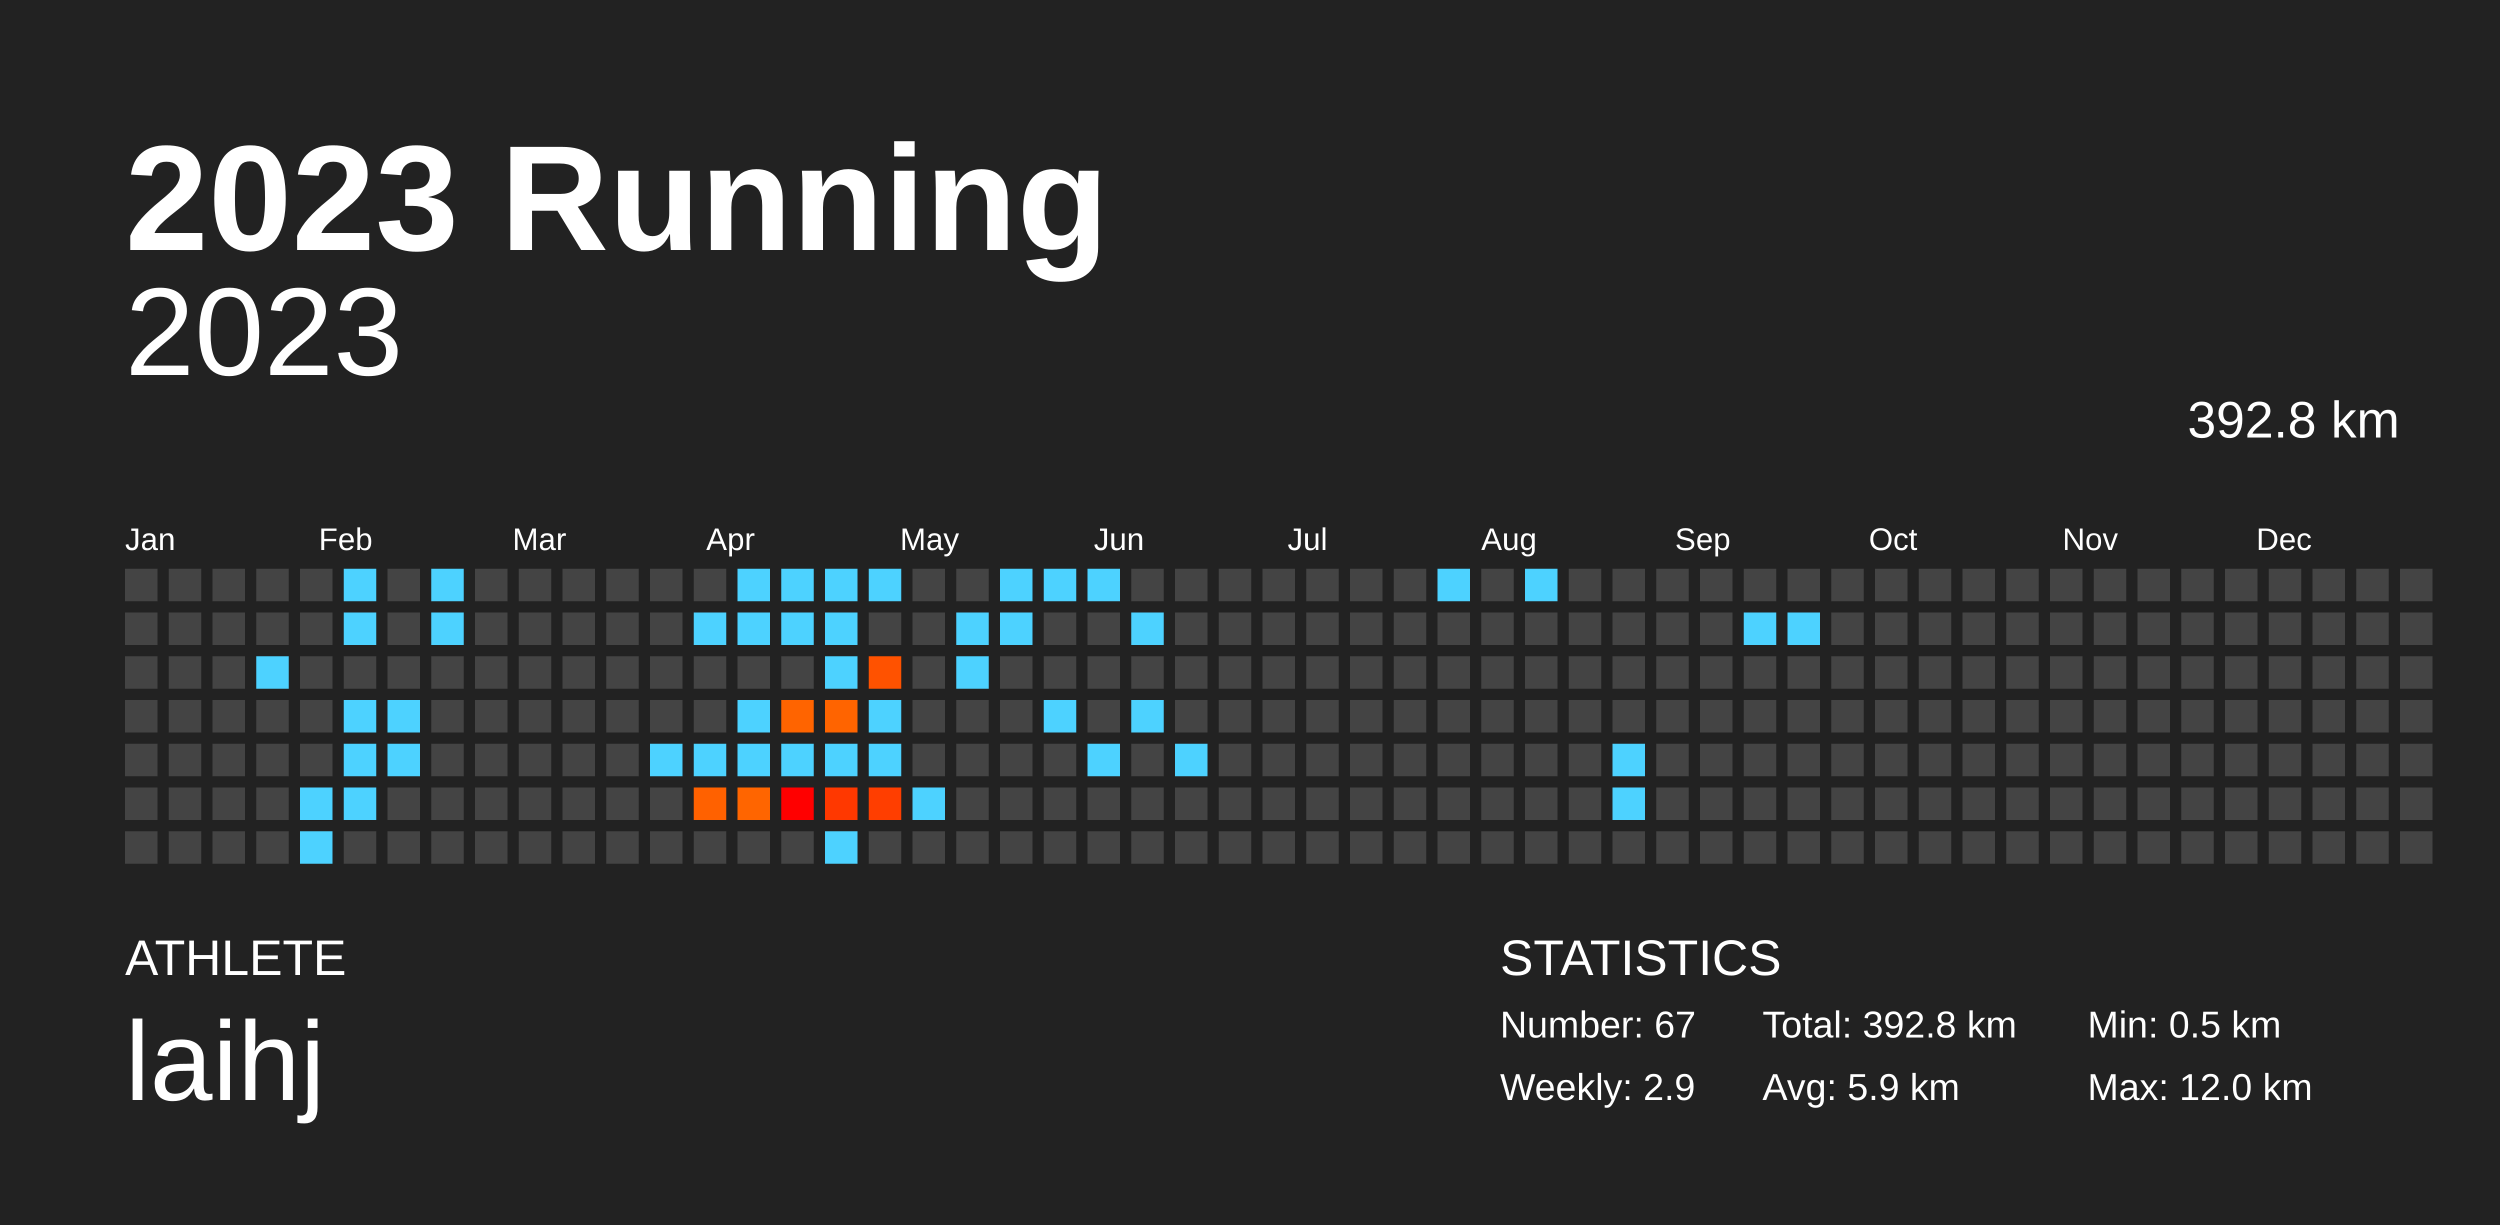
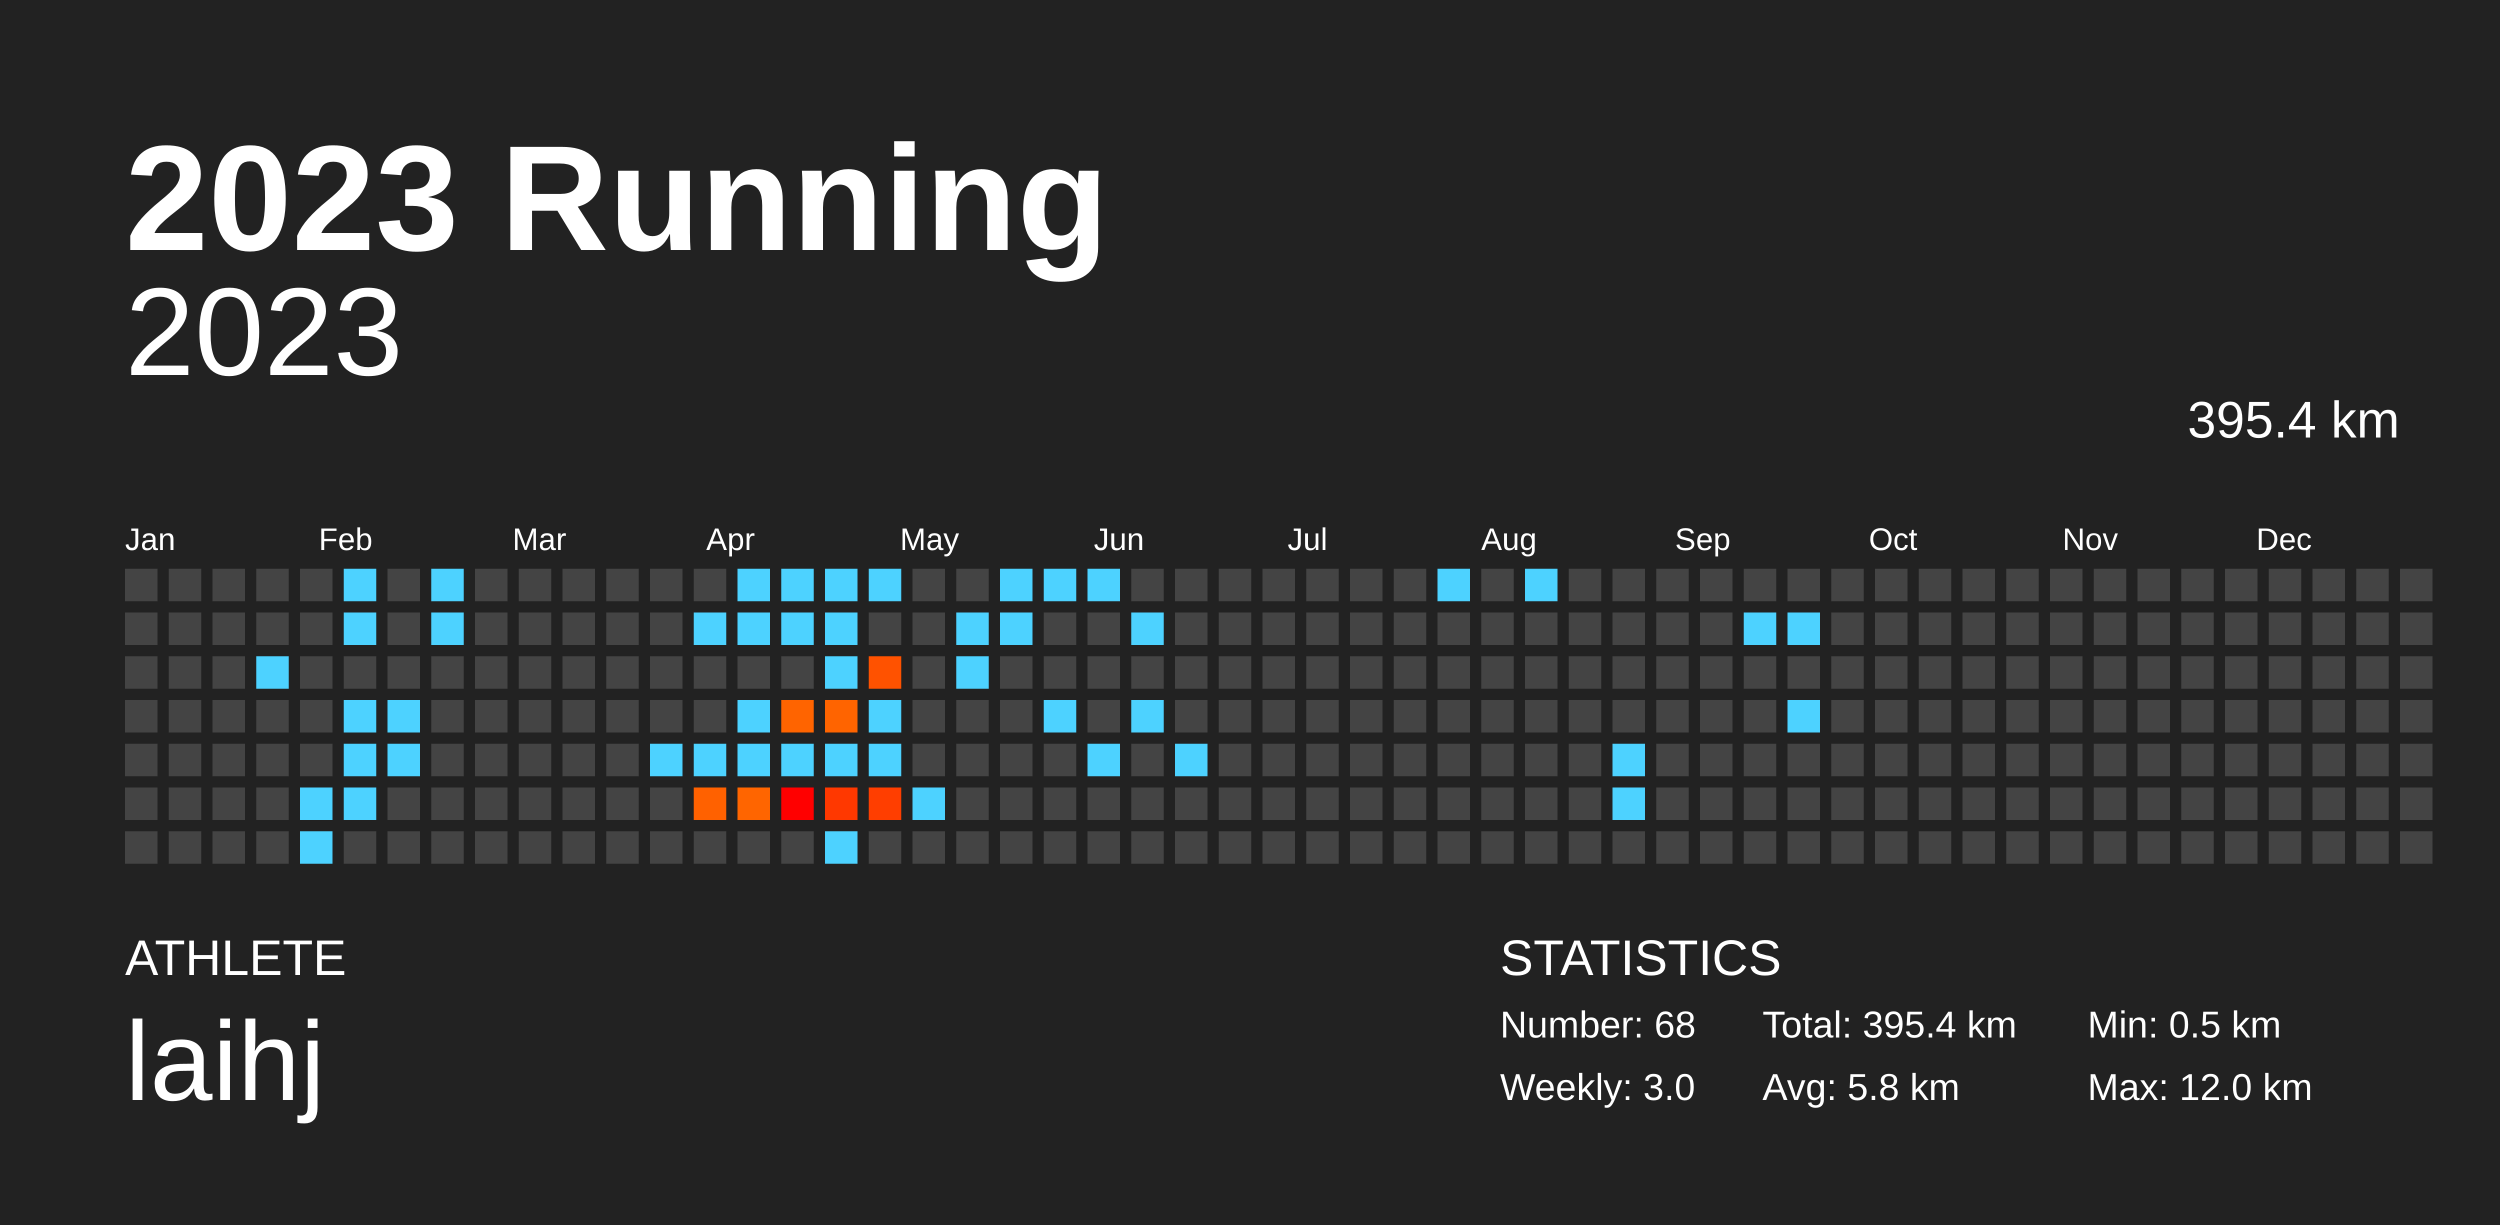
<svg xmlns="http://www.w3.org/2000/svg" baseProfile="full" height="98mm" version="1.1" viewBox="0,0,200,98" width="200mm">
  <defs />
  <rect fill="#222222" height="98" width="200" x="0" y="0" />
  <text fill="#FFFFFF" style="font-size:12px; font-family:Arial; font-weight:bold;" x="10" y="20">2023 Running</text>
  <text fill="#FFFFFF" style="font-size:4px; font-family:Arial" x="10" y="78">ATHLETE</text>
  <text fill="#FFFFFF" style="font-size:9px; font-family:Arial" x="10" y="88">laihj</text>
  <text fill="#FFFFFF" style="font-size:4px; font-family:Arial" x="120" y="78">STATISTICS</text>
-   <text fill="#FFFFFF" style="font-size:3px; font-family:Arial" x="120" y="83">Number: 67</text>
-   <text fill="#FFFFFF" style="font-size:3px; font-family:Arial" x="120" y="88">Weekly: 2.9</text>
-   <text fill="#FFFFFF" style="font-size:3px; font-family:Arial" x="141" y="83">Total: 392.8 km</text>
-   <text fill="#FFFFFF" style="font-size:3px; font-family:Arial" x="141" y="88">Avg: 5.9 km</text>
+   <text fill="#FFFFFF" style="font-size:3px; font-family:Arial" x="120" y="83">Number: 68</text>
+   <text fill="#FFFFFF" style="font-size:3px; font-family:Arial" x="120" y="88">Weekly: 3.0</text>
+   <text fill="#FFFFFF" style="font-size:3px; font-family:Arial" x="141" y="83">Total: 395.4 km</text>
+   <text fill="#FFFFFF" style="font-size:3px; font-family:Arial" x="141" y="88">Avg: 5.8 km</text>
  <text fill="#FFFFFF" style="font-size:3px; font-family:Arial" x="167" y="83">Min: 0.5 km</text>
  <text fill="#FFFFFF" style="font-size:3px; font-family:Arial" x="167" y="88">Max: 12.0 km</text>
  <text alignment-baseline="hanging" fill="#FFFFFF" style="font-size:10.0px; font-family:Arial;" x="10" y="30">2023</text>
-   <text alignment-baseline="hanging" fill="#FFFFFF" style="font-size:4.125px; font-family:Arial;" x="175" y="35">392.8 km</text>
+   <text alignment-baseline="hanging" fill="#FFFFFF" style="font-size:4.125px; font-family:Arial;" x="175" y="35">395.4 km</text>
  <text fill="#FFFFFF" style="font-size:2.5px; font-family:Arial" x="10.0" y="44">Jan</text>
  <text fill="#FFFFFF" style="font-size:2.5px; font-family:Arial" x="25.5" y="44">Feb</text>
  <text fill="#FFFFFF" style="font-size:2.5px; font-family:Arial" x="41.0" y="44">Mar</text>
  <text fill="#FFFFFF" style="font-size:2.5px; font-family:Arial" x="56.5" y="44">Apr</text>
  <text fill="#FFFFFF" style="font-size:2.5px; font-family:Arial" x="72.0" y="44">May</text>
  <text fill="#FFFFFF" style="font-size:2.5px; font-family:Arial" x="87.5" y="44">Jun</text>
  <text fill="#FFFFFF" style="font-size:2.5px; font-family:Arial" x="103.0" y="44">Jul</text>
  <text fill="#FFFFFF" style="font-size:2.5px; font-family:Arial" x="118.5" y="44">Aug</text>
  <text fill="#FFFFFF" style="font-size:2.5px; font-family:Arial" x="134.0" y="44">Sep</text>
  <text fill="#FFFFFF" style="font-size:2.5px; font-family:Arial" x="149.5" y="44">Oct</text>
  <text fill="#FFFFFF" style="font-size:2.5px; font-family:Arial" x="165.0" y="44">Nov</text>
  <text fill="#FFFFFF" style="font-size:2.5px; font-family:Arial" x="180.5" y="44">Dec</text>
  <rect fill="#444444" height="2.6" width="2.6" x="10.0" y="45.5" />
  <rect fill="#444444" height="2.6" width="2.6" x="10.0" y="49.0" />
  <rect fill="#444444" height="2.6" width="2.6" x="10.0" y="52.5" />
  <rect fill="#444444" height="2.6" width="2.6" x="10.0" y="56.0" />
  <rect fill="#444444" height="2.6" width="2.6" x="10.0" y="59.5" />
  <rect fill="#444444" height="2.6" width="2.6" x="10.0" y="63.0" />
  <rect fill="#444444" height="2.6" width="2.6" x="10.0" y="66.5" />
  <rect fill="#444444" height="2.6" width="2.6" x="13.5" y="45.5" />
  <rect fill="#444444" height="2.6" width="2.6" x="13.5" y="49.0" />
  <rect fill="#444444" height="2.6" width="2.6" x="13.5" y="52.5" />
  <rect fill="#444444" height="2.6" width="2.6" x="13.5" y="56.0" />
  <rect fill="#444444" height="2.6" width="2.6" x="13.5" y="59.5" />
  <rect fill="#444444" height="2.6" width="2.6" x="13.5" y="63.0" />
  <rect fill="#444444" height="2.6" width="2.6" x="13.5" y="66.5" />
  <rect fill="#444444" height="2.6" width="2.6" x="17.0" y="45.5" />
  <rect fill="#444444" height="2.6" width="2.6" x="17.0" y="49.0" />
  <rect fill="#444444" height="2.6" width="2.6" x="17.0" y="52.5" />
  <rect fill="#444444" height="2.6" width="2.6" x="17.0" y="56.0" />
  <rect fill="#444444" height="2.6" width="2.6" x="17.0" y="59.5" />
  <rect fill="#444444" height="2.6" width="2.6" x="17.0" y="63.0" />
  <rect fill="#444444" height="2.6" width="2.6" x="17.0" y="66.5" />
  <rect fill="#444444" height="2.6" width="2.6" x="20.5" y="45.5" />
  <rect fill="#444444" height="2.6" width="2.6" x="20.5" y="49.0" />
  <rect fill="#4dd2ff" height="2.6" width="2.6" x="20.5" y="52.5" />
  <rect fill="#444444" height="2.6" width="2.6" x="20.5" y="56.0" />
  <rect fill="#444444" height="2.6" width="2.6" x="20.5" y="59.5" />
  <rect fill="#444444" height="2.6" width="2.6" x="20.5" y="63.0" />
  <rect fill="#444444" height="2.6" width="2.6" x="20.5" y="66.5" />
  <rect fill="#444444" height="2.6" width="2.6" x="24.0" y="45.5" />
  <rect fill="#444444" height="2.6" width="2.6" x="24.0" y="49.0" />
  <rect fill="#444444" height="2.6" width="2.6" x="24.0" y="52.5" />
  <rect fill="#444444" height="2.6" width="2.6" x="24.0" y="56.0" />
  <rect fill="#444444" height="2.6" width="2.6" x="24.0" y="59.5" />
  <rect fill="#4dd2ff" height="2.6" width="2.6" x="24.0" y="63.0" />
  <rect fill="#4dd2ff" height="2.6" width="2.6" x="24.0" y="66.5" />
  <rect fill="#4dd2ff" height="2.6" width="2.6" x="27.5" y="45.5" />
  <rect fill="#4dd2ff" height="2.6" width="2.6" x="27.5" y="49.0" />
  <rect fill="#444444" height="2.6" width="2.6" x="27.5" y="52.5" />
  <rect fill="#4dd2ff" height="2.6" width="2.6" x="27.5" y="56.0" />
  <rect fill="#4dd2ff" height="2.6" width="2.6" x="27.5" y="59.5" />
  <rect fill="#4dd2ff" height="2.6" width="2.6" x="27.5" y="63.0" />
  <rect fill="#444444" height="2.6" width="2.6" x="27.5" y="66.5" />
  <rect fill="#444444" height="2.6" width="2.6" x="31.0" y="45.5" />
  <rect fill="#444444" height="2.6" width="2.6" x="31.0" y="49.0" />
  <rect fill="#444444" height="2.6" width="2.6" x="31.0" y="52.5" />
  <rect fill="#4dd2ff" height="2.6" width="2.6" x="31.0" y="56.0" />
  <rect fill="#4dd2ff" height="2.6" width="2.6" x="31.0" y="59.5" />
  <rect fill="#444444" height="2.6" width="2.6" x="31.0" y="63.0" />
  <rect fill="#444444" height="2.6" width="2.6" x="31.0" y="66.5" />
  <rect fill="#4dd2ff" height="2.6" width="2.6" x="34.5" y="45.5" />
  <rect fill="#4dd2ff" height="2.6" width="2.6" x="34.5" y="49.0" />
  <rect fill="#444444" height="2.6" width="2.6" x="34.5" y="52.5" />
  <rect fill="#444444" height="2.6" width="2.6" x="34.5" y="56.0" />
  <rect fill="#444444" height="2.6" width="2.6" x="34.5" y="59.5" />
  <rect fill="#444444" height="2.6" width="2.6" x="34.5" y="63.0" />
  <rect fill="#444444" height="2.6" width="2.6" x="34.5" y="66.5" />
  <rect fill="#444444" height="2.6" width="2.6" x="38.0" y="45.5" />
  <rect fill="#444444" height="2.6" width="2.6" x="38.0" y="49.0" />
  <rect fill="#444444" height="2.6" width="2.6" x="38.0" y="52.5" />
  <rect fill="#444444" height="2.6" width="2.6" x="38.0" y="56.0" />
  <rect fill="#444444" height="2.6" width="2.6" x="38.0" y="59.5" />
  <rect fill="#444444" height="2.6" width="2.6" x="38.0" y="63.0" />
  <rect fill="#444444" height="2.6" width="2.6" x="38.0" y="66.5" />
  <rect fill="#444444" height="2.6" width="2.6" x="41.5" y="45.5" />
  <rect fill="#444444" height="2.6" width="2.6" x="41.5" y="49.0" />
  <rect fill="#444444" height="2.6" width="2.6" x="41.5" y="52.5" />
  <rect fill="#444444" height="2.6" width="2.6" x="41.5" y="56.0" />
  <rect fill="#444444" height="2.6" width="2.6" x="41.5" y="59.5" />
  <rect fill="#444444" height="2.6" width="2.6" x="41.5" y="63.0" />
  <rect fill="#444444" height="2.6" width="2.6" x="41.5" y="66.5" />
  <rect fill="#444444" height="2.6" width="2.6" x="45.0" y="45.5" />
  <rect fill="#444444" height="2.6" width="2.6" x="45.0" y="49.0" />
  <rect fill="#444444" height="2.6" width="2.6" x="45.0" y="52.5" />
  <rect fill="#444444" height="2.6" width="2.6" x="45.0" y="56.0" />
  <rect fill="#444444" height="2.6" width="2.6" x="45.0" y="59.5" />
  <rect fill="#444444" height="2.6" width="2.6" x="45.0" y="63.0" />
  <rect fill="#444444" height="2.6" width="2.6" x="45.0" y="66.5" />
  <rect fill="#444444" height="2.6" width="2.6" x="48.5" y="45.5" />
  <rect fill="#444444" height="2.6" width="2.6" x="48.5" y="49.0" />
  <rect fill="#444444" height="2.6" width="2.6" x="48.5" y="52.5" />
  <rect fill="#444444" height="2.6" width="2.6" x="48.5" y="56.0" />
  <rect fill="#444444" height="2.6" width="2.6" x="48.5" y="59.5" />
  <rect fill="#444444" height="2.6" width="2.6" x="48.5" y="63.0" />
  <rect fill="#444444" height="2.6" width="2.6" x="48.5" y="66.5" />
  <rect fill="#444444" height="2.6" width="2.6" x="52.0" y="45.5" />
  <rect fill="#444444" height="2.6" width="2.6" x="52.0" y="49.0" />
  <rect fill="#444444" height="2.6" width="2.6" x="52.0" y="52.5" />
  <rect fill="#444444" height="2.6" width="2.6" x="52.0" y="56.0" />
  <rect fill="#4dd2ff" height="2.6" width="2.6" x="52.0" y="59.5" />
  <rect fill="#444444" height="2.6" width="2.6" x="52.0" y="63.0" />
  <rect fill="#444444" height="2.6" width="2.6" x="52.0" y="66.5" />
  <rect fill="#444444" height="2.6" width="2.6" x="55.5" y="45.5" />
  <rect fill="#4dd2ff" height="2.6" width="2.6" x="55.5" y="49.0" />
  <rect fill="#444444" height="2.6" width="2.6" x="55.5" y="52.5" />
  <rect fill="#444444" height="2.6" width="2.6" x="55.5" y="56.0" />
  <rect fill="#4dd2ff" height="2.6" width="2.6" x="55.5" y="59.5" />
  <rect fill="#ff6100" height="2.6" width="2.6" x="55.5" y="63.0" />
  <rect fill="#444444" height="2.6" width="2.6" x="55.5" y="66.5" />
  <rect fill="#4dd2ff" height="2.6" width="2.6" x="59.0" y="45.5" />
  <rect fill="#4dd2ff" height="2.6" width="2.6" x="59.0" y="49.0" />
  <rect fill="#444444" height="2.6" width="2.6" x="59.0" y="52.5" />
  <rect fill="#4dd2ff" height="2.6" width="2.6" x="59.0" y="56.0" />
  <rect fill="#4dd2ff" height="2.6" width="2.6" x="59.0" y="59.5" />
  <rect fill="#ff6500" height="2.6" width="2.6" x="59.0" y="63.0" />
  <rect fill="#444444" height="2.6" width="2.6" x="59.0" y="66.5" />
  <rect fill="#4dd2ff" height="2.6" width="2.6" x="62.5" y="45.5" />
  <rect fill="#4dd2ff" height="2.6" width="2.6" x="62.5" y="49.0" />
  <rect fill="#444444" height="2.6" width="2.6" x="62.5" y="52.5" />
  <rect fill="#ff6400" height="2.6" width="2.6" x="62.5" y="56.0" />
  <rect fill="#4dd2ff" height="2.6" width="2.6" x="62.5" y="59.5" />
  <rect fill="#ff0000" height="2.6" width="2.6" x="62.5" y="63.0" />
  <rect fill="#444444" height="2.6" width="2.6" x="62.5" y="66.5" />
  <rect fill="#4dd2ff" height="2.6" width="2.6" x="66.0" y="45.5" />
  <rect fill="#4dd2ff" height="2.6" width="2.6" x="66.0" y="49.0" />
  <rect fill="#4dd2ff" height="2.6" width="2.6" x="66.0" y="52.5" />
  <rect fill="#ff6400" height="2.6" width="2.6" x="66.0" y="56.0" />
  <rect fill="#4dd2ff" height="2.6" width="2.6" x="66.0" y="59.5" />
  <rect fill="#ff3800" height="2.6" width="2.6" x="66.0" y="63.0" />
  <rect fill="#4dd2ff" height="2.6" width="2.6" x="66.0" y="66.5" />
  <rect fill="#4dd2ff" height="2.6" width="2.6" x="69.5" y="45.5" />
  <rect fill="#444444" height="2.6" width="2.6" x="69.5" y="49.0" />
  <rect fill="#ff5200" height="2.6" width="2.6" x="69.5" y="52.5" />
  <rect fill="#4dd2ff" height="2.6" width="2.6" x="69.5" y="56.0" />
  <rect fill="#4dd2ff" height="2.6" width="2.6" x="69.5" y="59.5" />
  <rect fill="#ff3e00" height="2.6" width="2.6" x="69.5" y="63.0" />
  <rect fill="#444444" height="2.6" width="2.6" x="69.5" y="66.5" />
  <rect fill="#444444" height="2.6" width="2.6" x="73.0" y="45.5" />
  <rect fill="#444444" height="2.6" width="2.6" x="73.0" y="49.0" />
  <rect fill="#444444" height="2.6" width="2.6" x="73.0" y="52.5" />
  <rect fill="#444444" height="2.6" width="2.6" x="73.0" y="56.0" />
  <rect fill="#444444" height="2.6" width="2.6" x="73.0" y="59.5" />
  <rect fill="#4dd2ff" height="2.6" width="2.6" x="73.0" y="63.0" />
  <rect fill="#444444" height="2.6" width="2.6" x="73.0" y="66.5" />
  <rect fill="#444444" height="2.6" width="2.6" x="76.5" y="45.5" />
  <rect fill="#4dd2ff" height="2.6" width="2.6" x="76.5" y="49.0" />
  <rect fill="#4dd2ff" height="2.6" width="2.6" x="76.5" y="52.5" />
  <rect fill="#444444" height="2.6" width="2.6" x="76.5" y="56.0" />
  <rect fill="#444444" height="2.6" width="2.6" x="76.5" y="59.5" />
  <rect fill="#444444" height="2.6" width="2.6" x="76.5" y="63.0" />
  <rect fill="#444444" height="2.6" width="2.6" x="76.5" y="66.5" />
  <rect fill="#4dd2ff" height="2.6" width="2.6" x="80.0" y="45.5" />
  <rect fill="#4dd2ff" height="2.6" width="2.6" x="80.0" y="49.0" />
  <rect fill="#444444" height="2.6" width="2.6" x="80.0" y="52.5" />
  <rect fill="#444444" height="2.6" width="2.6" x="80.0" y="56.0" />
  <rect fill="#444444" height="2.6" width="2.6" x="80.0" y="59.5" />
  <rect fill="#444444" height="2.6" width="2.6" x="80.0" y="63.0" />
  <rect fill="#444444" height="2.6" width="2.6" x="80.0" y="66.5" />
  <rect fill="#4dd2ff" height="2.6" width="2.6" x="83.5" y="45.5" />
  <rect fill="#444444" height="2.6" width="2.6" x="83.5" y="49.0" />
  <rect fill="#444444" height="2.6" width="2.6" x="83.5" y="52.5" />
  <rect fill="#4dd2ff" height="2.6" width="2.6" x="83.5" y="56.0" />
  <rect fill="#444444" height="2.6" width="2.6" x="83.5" y="59.5" />
  <rect fill="#444444" height="2.6" width="2.6" x="83.5" y="63.0" />
  <rect fill="#444444" height="2.6" width="2.6" x="83.5" y="66.5" />
  <rect fill="#4dd2ff" height="2.6" width="2.6" x="87.0" y="45.5" />
  <rect fill="#444444" height="2.6" width="2.6" x="87.0" y="49.0" />
  <rect fill="#444444" height="2.6" width="2.6" x="87.0" y="52.5" />
  <rect fill="#444444" height="2.6" width="2.6" x="87.0" y="56.0" />
  <rect fill="#4dd2ff" height="2.6" width="2.6" x="87.0" y="59.5" />
  <rect fill="#444444" height="2.6" width="2.6" x="87.0" y="63.0" />
  <rect fill="#444444" height="2.6" width="2.6" x="87.0" y="66.5" />
  <rect fill="#444444" height="2.6" width="2.6" x="90.5" y="45.5" />
  <rect fill="#4dd2ff" height="2.6" width="2.6" x="90.5" y="49.0" />
  <rect fill="#444444" height="2.6" width="2.6" x="90.5" y="52.5" />
  <rect fill="#4dd2ff" height="2.6" width="2.6" x="90.5" y="56.0" />
  <rect fill="#444444" height="2.6" width="2.6" x="90.5" y="59.5" />
  <rect fill="#444444" height="2.6" width="2.6" x="90.5" y="63.0" />
  <rect fill="#444444" height="2.6" width="2.6" x="90.5" y="66.5" />
  <rect fill="#444444" height="2.6" width="2.6" x="94.0" y="45.5" />
  <rect fill="#444444" height="2.6" width="2.6" x="94.0" y="49.0" />
  <rect fill="#444444" height="2.6" width="2.6" x="94.0" y="52.5" />
  <rect fill="#444444" height="2.6" width="2.6" x="94.0" y="56.0" />
  <rect fill="#4dd2ff" height="2.6" width="2.6" x="94.0" y="59.5" />
  <rect fill="#444444" height="2.6" width="2.6" x="94.0" y="63.0" />
  <rect fill="#444444" height="2.6" width="2.6" x="94.0" y="66.5" />
  <rect fill="#444444" height="2.6" width="2.6" x="97.5" y="45.5" />
  <rect fill="#444444" height="2.6" width="2.6" x="97.5" y="49.0" />
  <rect fill="#444444" height="2.6" width="2.6" x="97.5" y="52.5" />
  <rect fill="#444444" height="2.6" width="2.6" x="97.5" y="56.0" />
  <rect fill="#444444" height="2.6" width="2.6" x="97.5" y="59.5" />
  <rect fill="#444444" height="2.6" width="2.6" x="97.5" y="63.0" />
  <rect fill="#444444" height="2.6" width="2.6" x="97.5" y="66.5" />
  <rect fill="#444444" height="2.6" width="2.6" x="101.0" y="45.5" />
  <rect fill="#444444" height="2.6" width="2.6" x="101.0" y="49.0" />
  <rect fill="#444444" height="2.6" width="2.6" x="101.0" y="52.5" />
  <rect fill="#444444" height="2.6" width="2.6" x="101.0" y="56.0" />
  <rect fill="#444444" height="2.6" width="2.6" x="101.0" y="59.5" />
  <rect fill="#444444" height="2.6" width="2.6" x="101.0" y="63.0" />
  <rect fill="#444444" height="2.6" width="2.6" x="101.0" y="66.5" />
  <rect fill="#444444" height="2.6" width="2.6" x="104.5" y="45.5" />
  <rect fill="#444444" height="2.6" width="2.6" x="104.5" y="49.0" />
  <rect fill="#444444" height="2.6" width="2.6" x="104.5" y="52.5" />
  <rect fill="#444444" height="2.6" width="2.6" x="104.5" y="56.0" />
  <rect fill="#444444" height="2.6" width="2.6" x="104.5" y="59.5" />
  <rect fill="#444444" height="2.6" width="2.6" x="104.5" y="63.0" />
  <rect fill="#444444" height="2.6" width="2.6" x="104.5" y="66.5" />
  <rect fill="#444444" height="2.6" width="2.6" x="108.0" y="45.5" />
  <rect fill="#444444" height="2.6" width="2.6" x="108.0" y="49.0" />
  <rect fill="#444444" height="2.6" width="2.6" x="108.0" y="52.5" />
  <rect fill="#444444" height="2.6" width="2.6" x="108.0" y="56.0" />
  <rect fill="#444444" height="2.6" width="2.6" x="108.0" y="59.5" />
  <rect fill="#444444" height="2.6" width="2.6" x="108.0" y="63.0" />
  <rect fill="#444444" height="2.6" width="2.6" x="108.0" y="66.5" />
  <rect fill="#444444" height="2.6" width="2.6" x="111.5" y="45.5" />
  <rect fill="#444444" height="2.6" width="2.6" x="111.5" y="49.0" />
  <rect fill="#444444" height="2.6" width="2.6" x="111.5" y="52.5" />
  <rect fill="#444444" height="2.6" width="2.6" x="111.5" y="56.0" />
  <rect fill="#444444" height="2.6" width="2.6" x="111.5" y="59.5" />
  <rect fill="#444444" height="2.6" width="2.6" x="111.5" y="63.0" />
  <rect fill="#444444" height="2.6" width="2.6" x="111.5" y="66.5" />
  <rect fill="#4dd2ff" height="2.6" width="2.6" x="115.0" y="45.5" />
  <rect fill="#444444" height="2.6" width="2.6" x="115.0" y="49.0" />
  <rect fill="#444444" height="2.6" width="2.6" x="115.0" y="52.5" />
  <rect fill="#444444" height="2.6" width="2.6" x="115.0" y="56.0" />
  <rect fill="#444444" height="2.6" width="2.6" x="115.0" y="59.5" />
  <rect fill="#444444" height="2.6" width="2.6" x="115.0" y="63.0" />
  <rect fill="#444444" height="2.6" width="2.6" x="115.0" y="66.5" />
  <rect fill="#444444" height="2.6" width="2.6" x="118.5" y="45.5" />
  <rect fill="#444444" height="2.6" width="2.6" x="118.5" y="49.0" />
  <rect fill="#444444" height="2.6" width="2.6" x="118.5" y="52.5" />
  <rect fill="#444444" height="2.6" width="2.6" x="118.5" y="56.0" />
  <rect fill="#444444" height="2.6" width="2.6" x="118.5" y="59.5" />
  <rect fill="#444444" height="2.6" width="2.6" x="118.5" y="63.0" />
  <rect fill="#444444" height="2.6" width="2.6" x="118.5" y="66.5" />
  <rect fill="#4dd2ff" height="2.6" width="2.6" x="122.0" y="45.5" />
  <rect fill="#444444" height="2.6" width="2.6" x="122.0" y="49.0" />
  <rect fill="#444444" height="2.6" width="2.6" x="122.0" y="52.5" />
  <rect fill="#444444" height="2.6" width="2.6" x="122.0" y="56.0" />
  <rect fill="#444444" height="2.6" width="2.6" x="122.0" y="59.5" />
  <rect fill="#444444" height="2.6" width="2.6" x="122.0" y="63.0" />
  <rect fill="#444444" height="2.6" width="2.6" x="122.0" y="66.5" />
  <rect fill="#444444" height="2.6" width="2.6" x="125.5" y="45.5" />
  <rect fill="#444444" height="2.6" width="2.6" x="125.5" y="49.0" />
  <rect fill="#444444" height="2.6" width="2.6" x="125.5" y="52.5" />
  <rect fill="#444444" height="2.6" width="2.6" x="125.5" y="56.0" />
  <rect fill="#444444" height="2.6" width="2.6" x="125.5" y="59.5" />
  <rect fill="#444444" height="2.6" width="2.6" x="125.5" y="63.0" />
  <rect fill="#444444" height="2.6" width="2.6" x="125.5" y="66.5" />
  <rect fill="#444444" height="2.6" width="2.6" x="129.0" y="45.5" />
  <rect fill="#444444" height="2.6" width="2.6" x="129.0" y="49.0" />
  <rect fill="#444444" height="2.6" width="2.6" x="129.0" y="52.5" />
  <rect fill="#444444" height="2.6" width="2.6" x="129.0" y="56.0" />
  <rect fill="#4dd2ff" height="2.6" width="2.6" x="129.0" y="59.5" />
  <rect fill="#4dd2ff" height="2.6" width="2.6" x="129.0" y="63.0" />
  <rect fill="#444444" height="2.6" width="2.6" x="129.0" y="66.5" />
  <rect fill="#444444" height="2.6" width="2.6" x="132.5" y="45.5" />
  <rect fill="#444444" height="2.6" width="2.6" x="132.5" y="49.0" />
  <rect fill="#444444" height="2.6" width="2.6" x="132.5" y="52.5" />
  <rect fill="#444444" height="2.6" width="2.6" x="132.5" y="56.0" />
  <rect fill="#444444" height="2.6" width="2.6" x="132.5" y="59.5" />
  <rect fill="#444444" height="2.6" width="2.6" x="132.5" y="63.0" />
  <rect fill="#444444" height="2.6" width="2.6" x="132.5" y="66.5" />
  <rect fill="#444444" height="2.6" width="2.6" x="136.0" y="45.5" />
  <rect fill="#444444" height="2.6" width="2.6" x="136.0" y="49.0" />
  <rect fill="#444444" height="2.6" width="2.6" x="136.0" y="52.5" />
  <rect fill="#444444" height="2.6" width="2.6" x="136.0" y="56.0" />
  <rect fill="#444444" height="2.6" width="2.6" x="136.0" y="59.5" />
  <rect fill="#444444" height="2.6" width="2.6" x="136.0" y="63.0" />
  <rect fill="#444444" height="2.6" width="2.6" x="136.0" y="66.5" />
  <rect fill="#444444" height="2.6" width="2.6" x="139.5" y="45.5" />
  <rect fill="#4dd2ff" height="2.6" width="2.6" x="139.5" y="49.0" />
  <rect fill="#444444" height="2.6" width="2.6" x="139.5" y="52.5" />
  <rect fill="#444444" height="2.6" width="2.6" x="139.5" y="56.0" />
  <rect fill="#444444" height="2.6" width="2.6" x="139.5" y="59.5" />
  <rect fill="#444444" height="2.6" width="2.6" x="139.5" y="63.0" />
  <rect fill="#444444" height="2.6" width="2.6" x="139.5" y="66.5" />
  <rect fill="#444444" height="2.6" width="2.6" x="143.0" y="45.5" />
  <rect fill="#4dd2ff" height="2.6" width="2.6" x="143.0" y="49.0" />
  <rect fill="#444444" height="2.6" width="2.6" x="143.0" y="52.5" />
-   <rect fill="#444444" height="2.6" width="2.6" x="143.0" y="56.0" />
+   <rect fill="#4dd2ff" height="2.6" width="2.6" x="143.0" y="56.0" />
  <rect fill="#444444" height="2.6" width="2.6" x="143.0" y="59.5" />
  <rect fill="#444444" height="2.6" width="2.6" x="143.0" y="63.0" />
  <rect fill="#444444" height="2.6" width="2.6" x="143.0" y="66.5" />
  <rect fill="#444444" height="2.6" width="2.6" x="146.5" y="45.5" />
  <rect fill="#444444" height="2.6" width="2.6" x="146.5" y="49.0" />
  <rect fill="#444444" height="2.6" width="2.6" x="146.5" y="52.5" />
  <rect fill="#444444" height="2.6" width="2.6" x="146.5" y="56.0" />
  <rect fill="#444444" height="2.6" width="2.6" x="146.5" y="59.5" />
  <rect fill="#444444" height="2.6" width="2.6" x="146.5" y="63.0" />
  <rect fill="#444444" height="2.6" width="2.6" x="146.5" y="66.5" />
  <rect fill="#444444" height="2.6" width="2.6" x="150.0" y="45.5" />
  <rect fill="#444444" height="2.6" width="2.6" x="150.0" y="49.0" />
  <rect fill="#444444" height="2.6" width="2.6" x="150.0" y="52.5" />
  <rect fill="#444444" height="2.6" width="2.6" x="150.0" y="56.0" />
  <rect fill="#444444" height="2.6" width="2.6" x="150.0" y="59.5" />
  <rect fill="#444444" height="2.6" width="2.6" x="150.0" y="63.0" />
  <rect fill="#444444" height="2.6" width="2.6" x="150.0" y="66.5" />
  <rect fill="#444444" height="2.6" width="2.6" x="153.5" y="45.5" />
  <rect fill="#444444" height="2.6" width="2.6" x="153.5" y="49.0" />
  <rect fill="#444444" height="2.6" width="2.6" x="153.5" y="52.5" />
  <rect fill="#444444" height="2.6" width="2.6" x="153.5" y="56.0" />
  <rect fill="#444444" height="2.6" width="2.6" x="153.5" y="59.5" />
  <rect fill="#444444" height="2.6" width="2.6" x="153.5" y="63.0" />
  <rect fill="#444444" height="2.6" width="2.6" x="153.5" y="66.5" />
  <rect fill="#444444" height="2.6" width="2.6" x="157.0" y="45.5" />
  <rect fill="#444444" height="2.6" width="2.6" x="157.0" y="49.0" />
  <rect fill="#444444" height="2.6" width="2.6" x="157.0" y="52.5" />
  <rect fill="#444444" height="2.6" width="2.6" x="157.0" y="56.0" />
  <rect fill="#444444" height="2.6" width="2.6" x="157.0" y="59.5" />
  <rect fill="#444444" height="2.6" width="2.6" x="157.0" y="63.0" />
  <rect fill="#444444" height="2.6" width="2.6" x="157.0" y="66.5" />
  <rect fill="#444444" height="2.6" width="2.6" x="160.5" y="45.5" />
  <rect fill="#444444" height="2.6" width="2.6" x="160.5" y="49.0" />
  <rect fill="#444444" height="2.6" width="2.6" x="160.5" y="52.5" />
  <rect fill="#444444" height="2.6" width="2.6" x="160.5" y="56.0" />
  <rect fill="#444444" height="2.6" width="2.6" x="160.5" y="59.5" />
  <rect fill="#444444" height="2.6" width="2.6" x="160.5" y="63.0" />
  <rect fill="#444444" height="2.6" width="2.6" x="160.5" y="66.5" />
  <rect fill="#444444" height="2.6" width="2.6" x="164.0" y="45.5" />
  <rect fill="#444444" height="2.6" width="2.6" x="164.0" y="49.0" />
  <rect fill="#444444" height="2.6" width="2.6" x="164.0" y="52.5" />
  <rect fill="#444444" height="2.6" width="2.6" x="164.0" y="56.0" />
  <rect fill="#444444" height="2.6" width="2.6" x="164.0" y="59.5" />
  <rect fill="#444444" height="2.6" width="2.6" x="164.0" y="63.0" />
  <rect fill="#444444" height="2.6" width="2.6" x="164.0" y="66.5" />
  <rect fill="#444444" height="2.6" width="2.6" x="167.5" y="45.5" />
  <rect fill="#444444" height="2.6" width="2.6" x="167.5" y="49.0" />
  <rect fill="#444444" height="2.6" width="2.6" x="167.5" y="52.5" />
  <rect fill="#444444" height="2.6" width="2.6" x="167.5" y="56.0" />
  <rect fill="#444444" height="2.6" width="2.6" x="167.5" y="59.5" />
  <rect fill="#444444" height="2.6" width="2.6" x="167.5" y="63.0" />
  <rect fill="#444444" height="2.6" width="2.6" x="167.5" y="66.5" />
  <rect fill="#444444" height="2.6" width="2.6" x="171.0" y="45.5" />
  <rect fill="#444444" height="2.6" width="2.6" x="171.0" y="49.0" />
  <rect fill="#444444" height="2.6" width="2.6" x="171.0" y="52.5" />
  <rect fill="#444444" height="2.6" width="2.6" x="171.0" y="56.0" />
  <rect fill="#444444" height="2.6" width="2.6" x="171.0" y="59.5" />
  <rect fill="#444444" height="2.6" width="2.6" x="171.0" y="63.0" />
  <rect fill="#444444" height="2.6" width="2.6" x="171.0" y="66.5" />
  <rect fill="#444444" height="2.6" width="2.6" x="174.5" y="45.5" />
  <rect fill="#444444" height="2.6" width="2.6" x="174.5" y="49.0" />
  <rect fill="#444444" height="2.6" width="2.6" x="174.5" y="52.5" />
  <rect fill="#444444" height="2.6" width="2.6" x="174.5" y="56.0" />
  <rect fill="#444444" height="2.6" width="2.6" x="174.5" y="59.5" />
  <rect fill="#444444" height="2.6" width="2.6" x="174.5" y="63.0" />
  <rect fill="#444444" height="2.6" width="2.6" x="174.5" y="66.5" />
  <rect fill="#444444" height="2.6" width="2.6" x="178.0" y="45.5" />
  <rect fill="#444444" height="2.6" width="2.6" x="178.0" y="49.0" />
  <rect fill="#444444" height="2.6" width="2.6" x="178.0" y="52.5" />
  <rect fill="#444444" height="2.6" width="2.6" x="178.0" y="56.0" />
  <rect fill="#444444" height="2.6" width="2.6" x="178.0" y="59.5" />
  <rect fill="#444444" height="2.6" width="2.6" x="178.0" y="63.0" />
  <rect fill="#444444" height="2.6" width="2.6" x="178.0" y="66.5" />
  <rect fill="#444444" height="2.6" width="2.6" x="181.5" y="45.5" />
  <rect fill="#444444" height="2.6" width="2.6" x="181.5" y="49.0" />
  <rect fill="#444444" height="2.6" width="2.6" x="181.5" y="52.5" />
  <rect fill="#444444" height="2.6" width="2.6" x="181.5" y="56.0" />
  <rect fill="#444444" height="2.6" width="2.6" x="181.5" y="59.5" />
  <rect fill="#444444" height="2.6" width="2.6" x="181.5" y="63.0" />
  <rect fill="#444444" height="2.6" width="2.6" x="181.5" y="66.5" />
  <rect fill="#444444" height="2.6" width="2.6" x="185.0" y="45.5" />
  <rect fill="#444444" height="2.6" width="2.6" x="185.0" y="49.0" />
  <rect fill="#444444" height="2.6" width="2.6" x="185.0" y="52.5" />
  <rect fill="#444444" height="2.6" width="2.6" x="185.0" y="56.0" />
  <rect fill="#444444" height="2.6" width="2.6" x="185.0" y="59.5" />
  <rect fill="#444444" height="2.6" width="2.6" x="185.0" y="63.0" />
  <rect fill="#444444" height="2.6" width="2.6" x="185.0" y="66.5" />
  <rect fill="#444444" height="2.6" width="2.6" x="188.5" y="45.5" />
  <rect fill="#444444" height="2.6" width="2.6" x="188.5" y="49.0" />
  <rect fill="#444444" height="2.6" width="2.6" x="188.5" y="52.5" />
  <rect fill="#444444" height="2.6" width="2.6" x="188.5" y="56.0" />
  <rect fill="#444444" height="2.6" width="2.6" x="188.5" y="59.5" />
  <rect fill="#444444" height="2.6" width="2.6" x="188.5" y="63.0" />
  <rect fill="#444444" height="2.6" width="2.6" x="188.5" y="66.5" />
  <rect fill="#444444" height="2.6" width="2.6" x="192.0" y="45.5" />
  <rect fill="#444444" height="2.6" width="2.6" x="192.0" y="49.0" />
  <rect fill="#444444" height="2.6" width="2.6" x="192.0" y="52.5" />
  <rect fill="#444444" height="2.6" width="2.6" x="192.0" y="56.0" />
  <rect fill="#444444" height="2.6" width="2.6" x="192.0" y="59.5" />
  <rect fill="#444444" height="2.6" width="2.6" x="192.0" y="63.0" />
  <rect fill="#444444" height="2.6" width="2.6" x="192.0" y="66.5" />
</svg>
